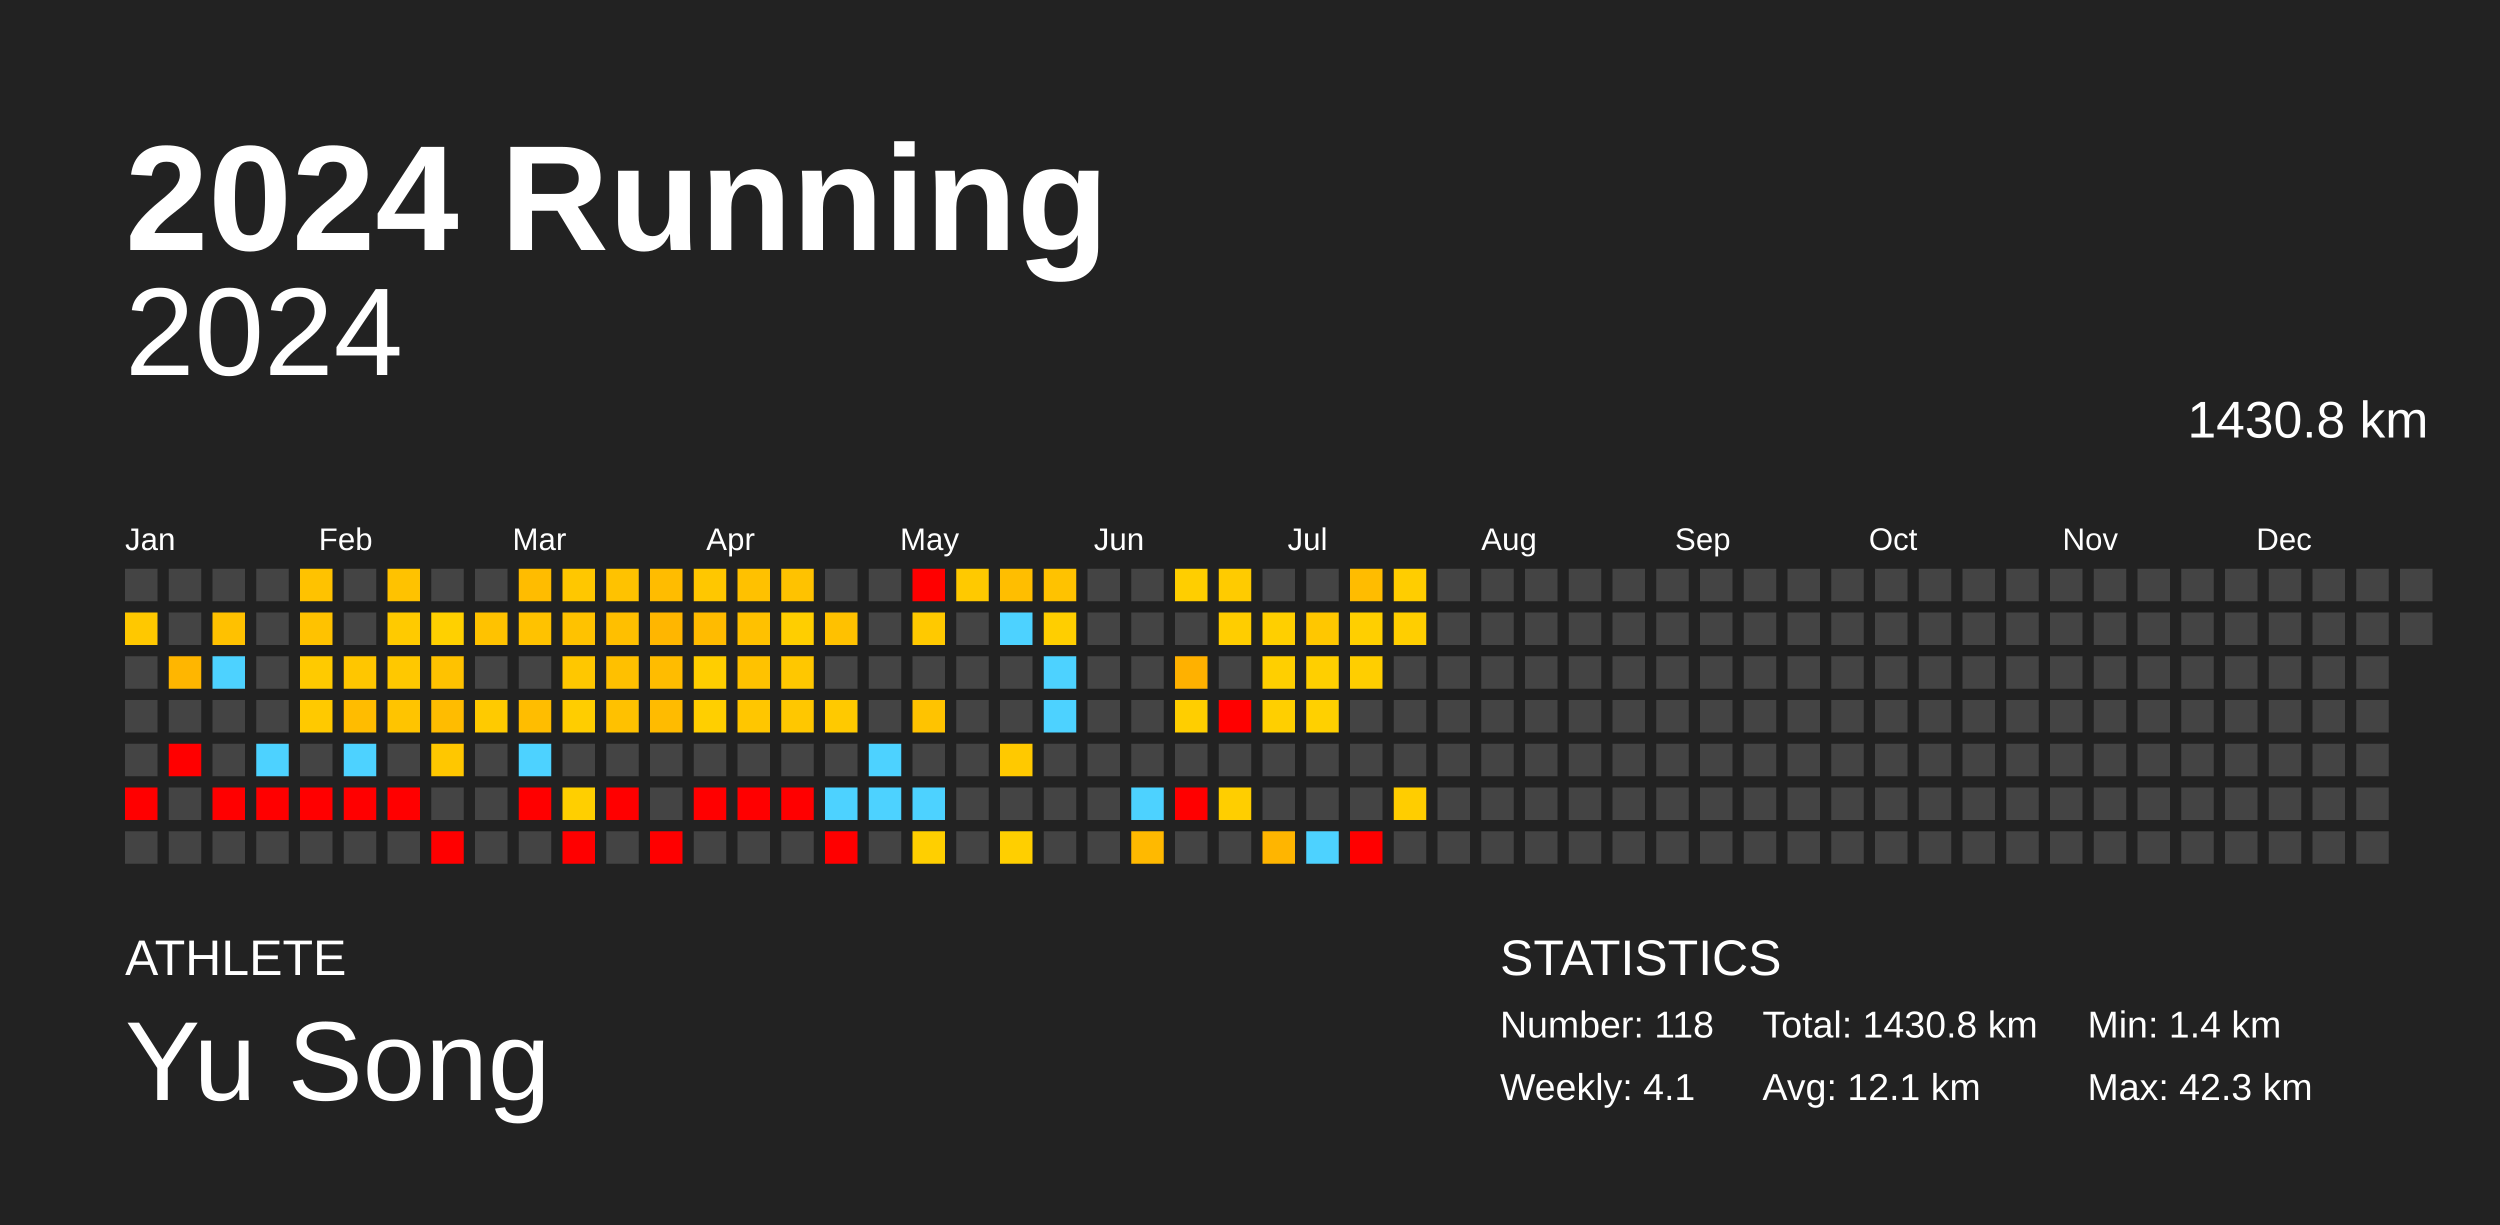
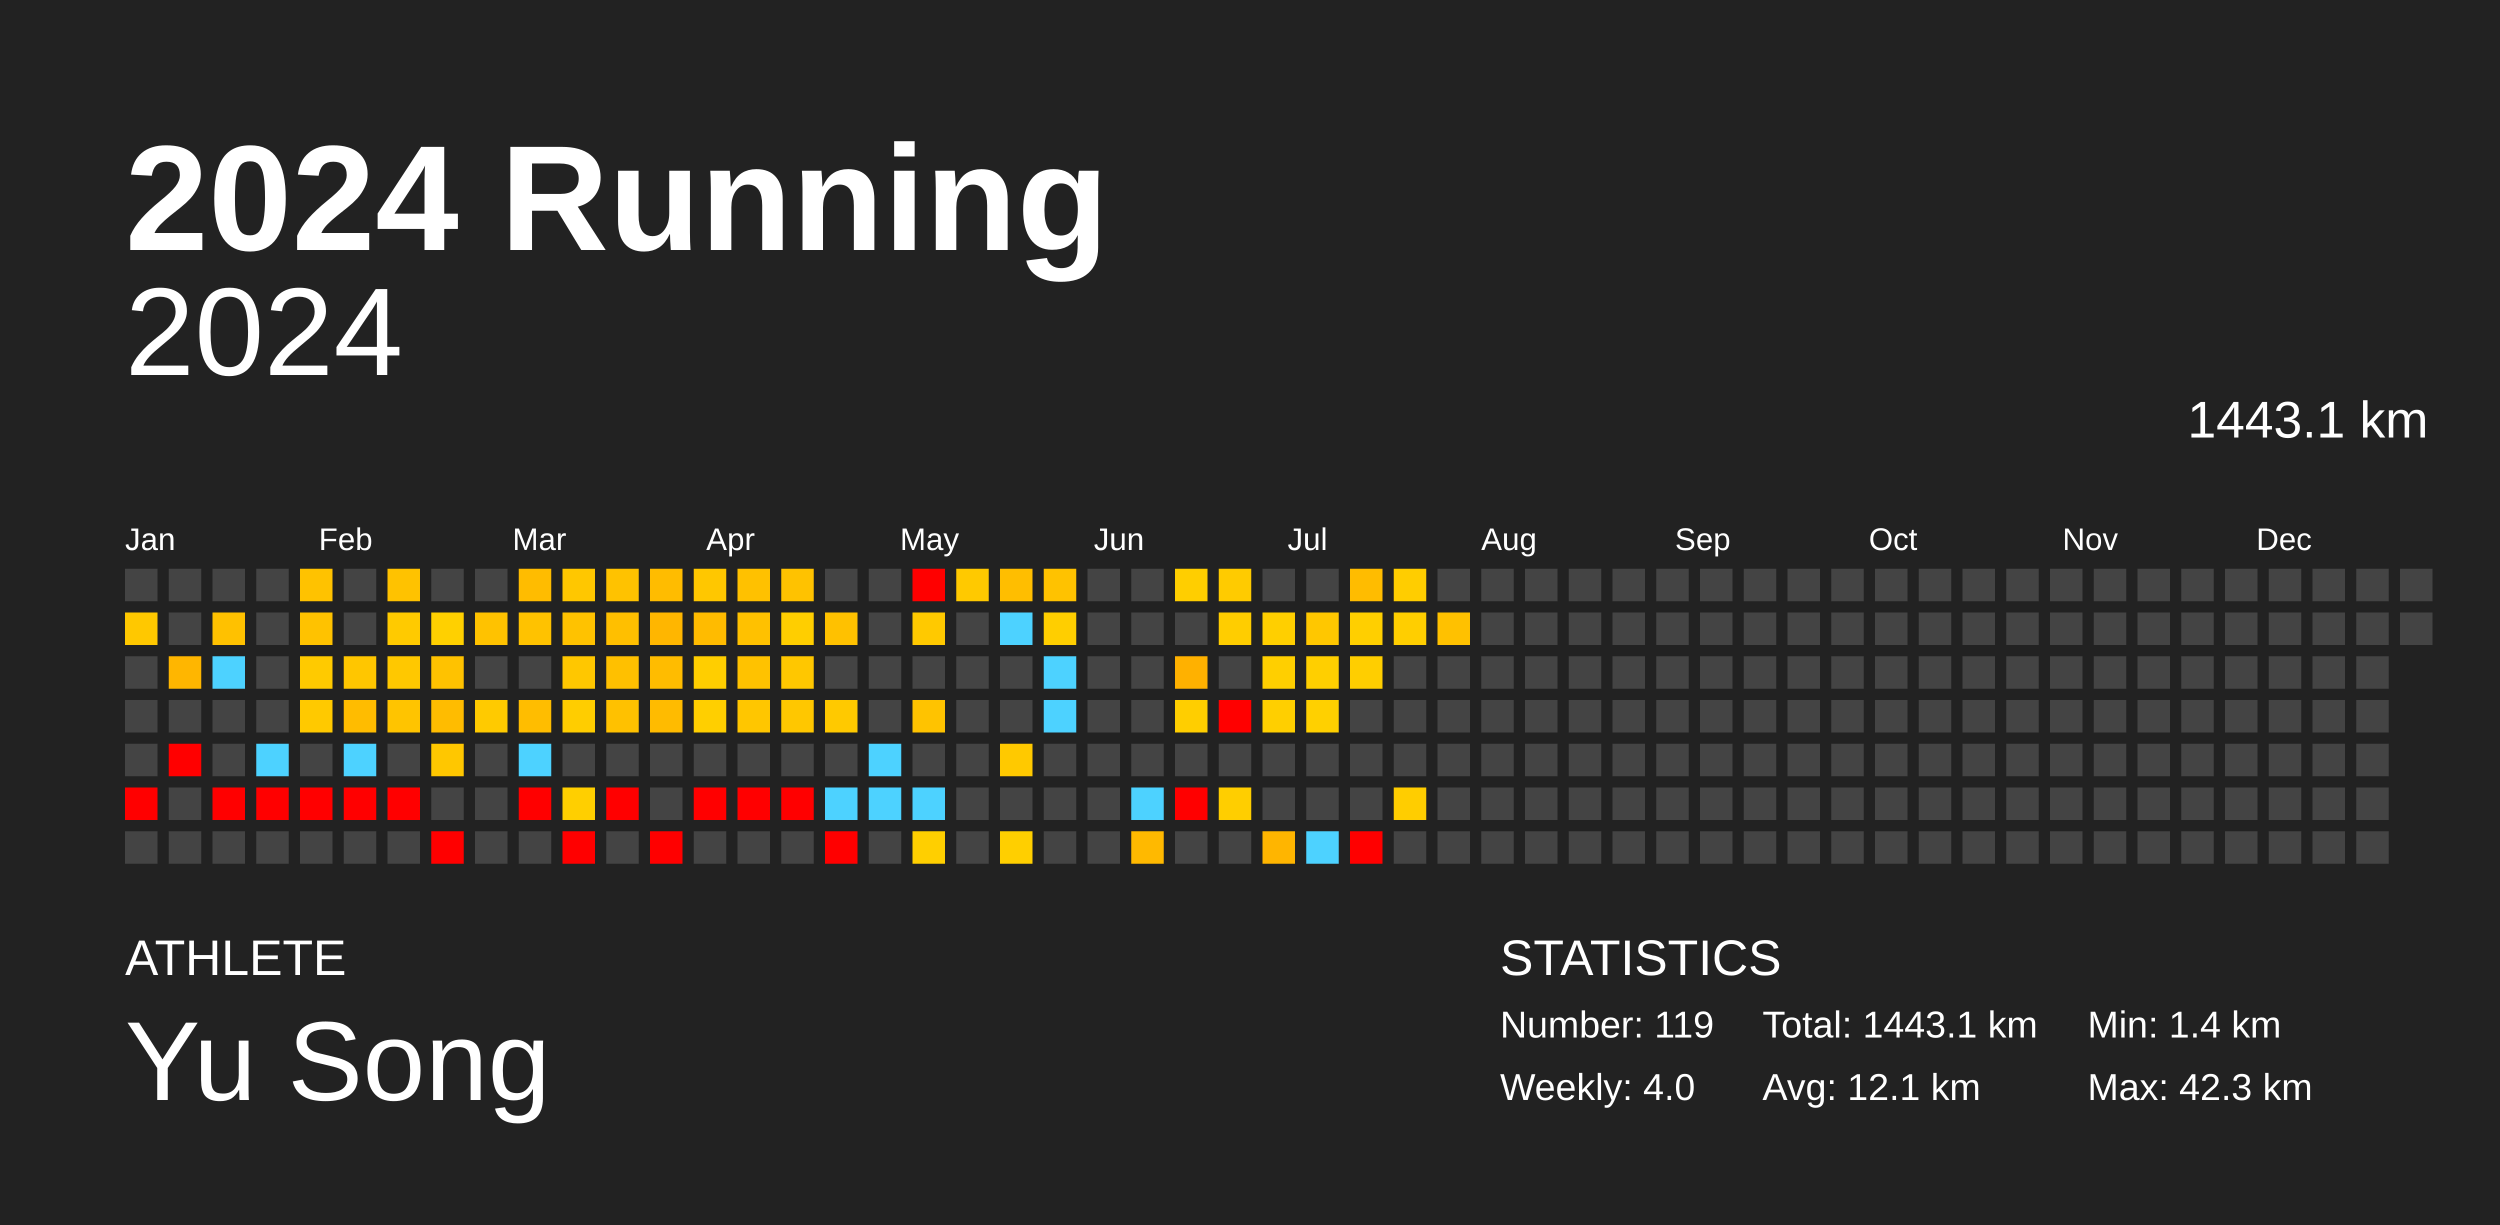
<svg xmlns="http://www.w3.org/2000/svg" baseProfile="full" height="98mm" version="1.1" viewBox="0,0,200,98" width="200mm">
  <defs />
  <rect fill="#222222" height="98" width="200" x="0" y="0" />
  <text fill="#FFFFFF" style="font-size:12px; font-family:Arial; font-weight:bold;" x="10" y="20">2024 Running</text>
  <text fill="#FFFFFF" style="font-size:4px; font-family:Arial" x="10" y="78">ATHLETE</text>
  <text fill="#FFFFFF" style="font-size:9px; font-family:Arial" x="10" y="88">Yu Song</text>
  <text fill="#FFFFFF" style="font-size:4px; font-family:Arial" x="120" y="78">STATISTICS</text>
-   <text fill="#FFFFFF" style="font-size:3px; font-family:Arial" x="120" y="83">Number: 118</text>
-   <text fill="#FFFFFF" style="font-size:3px; font-family:Arial" x="120" y="88">Weekly: 4.1</text>
-   <text fill="#FFFFFF" style="font-size:3px; font-family:Arial" x="141" y="83">Total: 1430.8 km</text>
+   <text fill="#FFFFFF" style="font-size:3px; font-family:Arial" x="120" y="83">Number: 119</text>
+   <text fill="#FFFFFF" style="font-size:3px; font-family:Arial" x="120" y="88">Weekly: 4.0</text>
+   <text fill="#FFFFFF" style="font-size:3px; font-family:Arial" x="141" y="83">Total: 1443.1 km</text>
  <text fill="#FFFFFF" style="font-size:3px; font-family:Arial" x="141" y="88">Avg: 12.1 km</text>
  <text fill="#FFFFFF" style="font-size:3px; font-family:Arial" x="167" y="83">Min: 1.4 km</text>
  <text fill="#FFFFFF" style="font-size:3px; font-family:Arial" x="167" y="88">Max: 42.3 km</text>
  <text alignment-baseline="hanging" fill="#FFFFFF" style="font-size:10.0px; font-family:Arial;" x="10" y="30">2024</text>
-   <text alignment-baseline="hanging" fill="#FFFFFF" style="font-size:4.125px; font-family:Arial;" x="175" y="35">1430.8 km</text>
+   <text alignment-baseline="hanging" fill="#FFFFFF" style="font-size:4.125px; font-family:Arial;" x="175" y="35">1443.1 km</text>
  <text fill="#FFFFFF" style="font-size:2.5px; font-family:Arial" x="10.0" y="44">Jan</text>
  <text fill="#FFFFFF" style="font-size:2.5px; font-family:Arial" x="25.5" y="44">Feb</text>
  <text fill="#FFFFFF" style="font-size:2.5px; font-family:Arial" x="41.0" y="44">Mar</text>
  <text fill="#FFFFFF" style="font-size:2.5px; font-family:Arial" x="56.5" y="44">Apr</text>
  <text fill="#FFFFFF" style="font-size:2.5px; font-family:Arial" x="72.0" y="44">May</text>
  <text fill="#FFFFFF" style="font-size:2.5px; font-family:Arial" x="87.5" y="44">Jun</text>
  <text fill="#FFFFFF" style="font-size:2.5px; font-family:Arial" x="103.0" y="44">Jul</text>
  <text fill="#FFFFFF" style="font-size:2.5px; font-family:Arial" x="118.5" y="44">Aug</text>
  <text fill="#FFFFFF" style="font-size:2.5px; font-family:Arial" x="134.0" y="44">Sep</text>
  <text fill="#FFFFFF" style="font-size:2.5px; font-family:Arial" x="149.5" y="44">Oct</text>
  <text fill="#FFFFFF" style="font-size:2.5px; font-family:Arial" x="165.0" y="44">Nov</text>
  <text fill="#FFFFFF" style="font-size:2.5px; font-family:Arial" x="180.5" y="44">Dec</text>
  <rect fill="#444444" height="2.6" width="2.6" x="10.0" y="45.5" />
  <rect fill="#ffc800" height="2.6" width="2.6" x="10.0" y="49.0" />
  <rect fill="#444444" height="2.6" width="2.6" x="10.0" y="52.5" />
  <rect fill="#444444" height="2.6" width="2.6" x="10.0" y="56.0" />
  <rect fill="#444444" height="2.6" width="2.6" x="10.0" y="59.5" />
  <rect fill="red" height="2.6" width="2.6" x="10.0" y="63.0" />
  <rect fill="#444444" height="2.6" width="2.6" x="10.0" y="66.5" />
  <rect fill="#444444" height="2.6" width="2.6" x="13.5" y="45.5" />
  <rect fill="#444444" height="2.6" width="2.6" x="13.5" y="49.0" />
  <rect fill="#ffb600" height="2.6" width="2.6" x="13.5" y="52.5" />
  <rect fill="#444444" height="2.6" width="2.6" x="13.5" y="56.0" />
  <rect fill="red" height="2.6" width="2.6" x="13.5" y="59.5" />
  <rect fill="#444444" height="2.6" width="2.6" x="13.5" y="63.0" />
  <rect fill="#444444" height="2.6" width="2.6" x="13.5" y="66.5" />
  <rect fill="#444444" height="2.6" width="2.6" x="17.0" y="45.5" />
  <rect fill="#ffc100" height="2.6" width="2.6" x="17.0" y="49.0" />
  <rect fill="#4dd2ff" height="2.6" width="2.6" x="17.0" y="52.5" />
  <rect fill="#444444" height="2.6" width="2.6" x="17.0" y="56.0" />
  <rect fill="#444444" height="2.6" width="2.6" x="17.0" y="59.5" />
  <rect fill="red" height="2.6" width="2.6" x="17.0" y="63.0" />
  <rect fill="#444444" height="2.6" width="2.6" x="17.0" y="66.5" />
  <rect fill="#444444" height="2.6" width="2.6" x="20.5" y="45.5" />
  <rect fill="#444444" height="2.6" width="2.6" x="20.5" y="49.0" />
  <rect fill="#444444" height="2.6" width="2.6" x="20.5" y="52.5" />
  <rect fill="#444444" height="2.6" width="2.6" x="20.5" y="56.0" />
  <rect fill="#4dd2ff" height="2.6" width="2.6" x="20.5" y="59.5" />
  <rect fill="red" height="2.6" width="2.6" x="20.5" y="63.0" />
  <rect fill="#444444" height="2.6" width="2.6" x="20.5" y="66.5" />
  <rect fill="#ffc200" height="2.6" width="2.6" x="24.0" y="45.5" />
  <rect fill="#ffc200" height="2.6" width="2.6" x="24.0" y="49.0" />
  <rect fill="#ffca00" height="2.6" width="2.6" x="24.0" y="52.5" />
  <rect fill="#ffc900" height="2.6" width="2.6" x="24.0" y="56.0" />
  <rect fill="#444444" height="2.6" width="2.6" x="24.0" y="59.5" />
  <rect fill="red" height="2.6" width="2.6" x="24.0" y="63.0" />
  <rect fill="#444444" height="2.6" width="2.6" x="24.0" y="66.5" />
  <rect fill="#444444" height="2.6" width="2.6" x="27.5" y="45.5" />
  <rect fill="#444444" height="2.6" width="2.6" x="27.5" y="49.0" />
  <rect fill="#ffc600" height="2.6" width="2.6" x="27.5" y="52.5" />
  <rect fill="#ffbc00" height="2.6" width="2.6" x="27.5" y="56.0" />
  <rect fill="#4dd2ff" height="2.6" width="2.6" x="27.5" y="59.5" />
  <rect fill="red" height="2.6" width="2.6" x="27.5" y="63.0" />
  <rect fill="#444444" height="2.6" width="2.6" x="27.5" y="66.5" />
  <rect fill="#ffc200" height="2.6" width="2.6" x="31.0" y="45.5" />
  <rect fill="#ffca00" height="2.6" width="2.6" x="31.0" y="49.0" />
  <rect fill="#ffc800" height="2.6" width="2.6" x="31.0" y="52.5" />
  <rect fill="#ffc400" height="2.6" width="2.6" x="31.0" y="56.0" />
  <rect fill="#444444" height="2.6" width="2.6" x="31.0" y="59.5" />
  <rect fill="red" height="2.6" width="2.6" x="31.0" y="63.0" />
  <rect fill="#444444" height="2.6" width="2.6" x="31.0" y="66.5" />
  <rect fill="#444444" height="2.6" width="2.6" x="34.5" y="45.5" />
  <rect fill="#ffd000" height="2.6" width="2.6" x="34.5" y="49.0" />
  <rect fill="#ffc200" height="2.6" width="2.6" x="34.5" y="52.5" />
  <rect fill="#ffbc00" height="2.6" width="2.6" x="34.5" y="56.0" />
  <rect fill="#ffc700" height="2.6" width="2.6" x="34.5" y="59.5" />
  <rect fill="#444444" height="2.6" width="2.6" x="34.5" y="63.0" />
  <rect fill="red" height="2.6" width="2.6" x="34.5" y="66.5" />
  <rect fill="#444444" height="2.6" width="2.6" x="38.0" y="45.5" />
  <rect fill="#ffc200" height="2.6" width="2.6" x="38.0" y="49.0" />
  <rect fill="#444444" height="2.6" width="2.6" x="38.0" y="52.5" />
  <rect fill="#ffca00" height="2.6" width="2.6" x="38.0" y="56.0" />
  <rect fill="#444444" height="2.6" width="2.6" x="38.0" y="59.5" />
  <rect fill="#444444" height="2.6" width="2.6" x="38.0" y="63.0" />
  <rect fill="#444444" height="2.6" width="2.6" x="38.0" y="66.5" />
  <rect fill="#ffbc00" height="2.6" width="2.6" x="41.5" y="45.5" />
  <rect fill="#ffc200" height="2.6" width="2.6" x="41.5" y="49.0" />
  <rect fill="#444444" height="2.6" width="2.6" x="41.5" y="52.5" />
  <rect fill="#ffbd00" height="2.6" width="2.6" x="41.5" y="56.0" />
  <rect fill="#4dd2ff" height="2.6" width="2.6" x="41.5" y="59.5" />
  <rect fill="red" height="2.6" width="2.6" x="41.5" y="63.0" />
  <rect fill="#444444" height="2.6" width="2.6" x="41.5" y="66.5" />
  <rect fill="#ffc700" height="2.6" width="2.6" x="45.0" y="45.5" />
  <rect fill="#ffc200" height="2.6" width="2.6" x="45.0" y="49.0" />
  <rect fill="#ffc700" height="2.6" width="2.6" x="45.0" y="52.5" />
  <rect fill="#ffcd00" height="2.6" width="2.6" x="45.0" y="56.0" />
  <rect fill="#444444" height="2.6" width="2.6" x="45.0" y="59.5" />
  <rect fill="#ffcf00" height="2.6" width="2.6" x="45.0" y="63.0" />
  <rect fill="red" height="2.6" width="2.6" x="45.0" y="66.5" />
  <rect fill="#ffc200" height="2.6" width="2.6" x="48.5" y="45.5" />
  <rect fill="#ffbf00" height="2.6" width="2.6" x="48.5" y="49.0" />
  <rect fill="#ffc000" height="2.6" width="2.6" x="48.5" y="52.5" />
  <rect fill="#ffc100" height="2.6" width="2.6" x="48.5" y="56.0" />
  <rect fill="#444444" height="2.6" width="2.6" x="48.5" y="59.5" />
  <rect fill="red" height="2.6" width="2.6" x="48.5" y="63.0" />
  <rect fill="#444444" height="2.6" width="2.6" x="48.5" y="66.5" />
  <rect fill="#ffbc00" height="2.6" width="2.6" x="52.0" y="45.5" />
  <rect fill="#ffb600" height="2.6" width="2.6" x="52.0" y="49.0" />
  <rect fill="#ffbc00" height="2.6" width="2.6" x="52.0" y="52.5" />
  <rect fill="#ffbb00" height="2.6" width="2.6" x="52.0" y="56.0" />
  <rect fill="#444444" height="2.6" width="2.6" x="52.0" y="59.5" />
  <rect fill="#444444" height="2.6" width="2.6" x="52.0" y="63.0" />
  <rect fill="red" height="2.6" width="2.6" x="52.0" y="66.5" />
  <rect fill="#ffc700" height="2.6" width="2.6" x="55.5" y="45.5" />
  <rect fill="#ffbb00" height="2.6" width="2.6" x="55.5" y="49.0" />
  <rect fill="#ffce00" height="2.6" width="2.6" x="55.5" y="52.5" />
  <rect fill="#ffcf00" height="2.6" width="2.6" x="55.5" y="56.0" />
  <rect fill="#444444" height="2.6" width="2.6" x="55.5" y="59.5" />
  <rect fill="red" height="2.6" width="2.6" x="55.5" y="63.0" />
  <rect fill="#444444" height="2.6" width="2.6" x="55.5" y="66.5" />
  <rect fill="#ffc100" height="2.6" width="2.6" x="59.0" y="45.5" />
  <rect fill="#ffc100" height="2.6" width="2.6" x="59.0" y="49.0" />
  <rect fill="#ffc200" height="2.6" width="2.6" x="59.0" y="52.5" />
  <rect fill="#ffc600" height="2.6" width="2.6" x="59.0" y="56.0" />
  <rect fill="#444444" height="2.6" width="2.6" x="59.0" y="59.5" />
  <rect fill="red" height="2.6" width="2.6" x="59.0" y="63.0" />
  <rect fill="#444444" height="2.6" width="2.6" x="59.0" y="66.5" />
  <rect fill="#ffc200" height="2.6" width="2.6" x="62.5" y="45.5" />
  <rect fill="#ffce00" height="2.6" width="2.6" x="62.5" y="49.0" />
  <rect fill="#ffc700" height="2.6" width="2.6" x="62.5" y="52.5" />
  <rect fill="#ffc700" height="2.6" width="2.6" x="62.5" y="56.0" />
  <rect fill="#444444" height="2.6" width="2.6" x="62.5" y="59.5" />
  <rect fill="red" height="2.6" width="2.6" x="62.5" y="63.0" />
  <rect fill="#444444" height="2.6" width="2.6" x="62.5" y="66.5" />
  <rect fill="#444444" height="2.6" width="2.6" x="66.0" y="45.5" />
  <rect fill="#ffc100" height="2.6" width="2.6" x="66.0" y="49.0" />
  <rect fill="#444444" height="2.6" width="2.6" x="66.0" y="52.5" />
  <rect fill="#ffc900" height="2.6" width="2.6" x="66.0" y="56.0" />
  <rect fill="#444444" height="2.6" width="2.6" x="66.0" y="59.5" />
  <rect fill="#4dd2ff" height="2.6" width="2.6" x="66.0" y="63.0" />
  <rect fill="red" height="2.6" width="2.6" x="66.0" y="66.5" />
  <rect fill="#444444" height="2.6" width="2.6" x="69.5" y="45.5" />
  <rect fill="#444444" height="2.6" width="2.6" x="69.5" y="49.0" />
  <rect fill="#444444" height="2.6" width="2.6" x="69.5" y="52.5" />
  <rect fill="#444444" height="2.6" width="2.6" x="69.5" y="56.0" />
  <rect fill="#4dd2ff" height="2.6" width="2.6" x="69.5" y="59.5" />
  <rect fill="#4dd2ff" height="2.6" width="2.6" x="69.5" y="63.0" />
  <rect fill="#444444" height="2.6" width="2.6" x="69.5" y="66.5" />
  <rect fill="red" height="2.6" width="2.6" x="73.0" y="45.5" />
  <rect fill="#ffc900" height="2.6" width="2.6" x="73.0" y="49.0" />
  <rect fill="#444444" height="2.6" width="2.6" x="73.0" y="52.5" />
  <rect fill="#ffc300" height="2.6" width="2.6" x="73.0" y="56.0" />
  <rect fill="#444444" height="2.6" width="2.6" x="73.0" y="59.5" />
  <rect fill="#4dd2ff" height="2.6" width="2.6" x="73.0" y="63.0" />
  <rect fill="#ffcf00" height="2.6" width="2.6" x="73.0" y="66.5" />
  <rect fill="#ffc900" height="2.6" width="2.6" x="76.5" y="45.5" />
  <rect fill="#444444" height="2.6" width="2.6" x="76.5" y="49.0" />
  <rect fill="#444444" height="2.6" width="2.6" x="76.5" y="52.5" />
  <rect fill="#444444" height="2.6" width="2.6" x="76.5" y="56.0" />
  <rect fill="#444444" height="2.6" width="2.6" x="76.5" y="59.5" />
  <rect fill="#444444" height="2.6" width="2.6" x="76.5" y="63.0" />
  <rect fill="#444444" height="2.6" width="2.6" x="76.5" y="66.5" />
  <rect fill="#ffbe00" height="2.6" width="2.6" x="80.0" y="45.5" />
  <rect fill="#4dd2ff" height="2.6" width="2.6" x="80.0" y="49.0" />
  <rect fill="#444444" height="2.6" width="2.6" x="80.0" y="52.5" />
  <rect fill="#444444" height="2.6" width="2.6" x="80.0" y="56.0" />
  <rect fill="#ffc900" height="2.6" width="2.6" x="80.0" y="59.5" />
  <rect fill="#444444" height="2.6" width="2.6" x="80.0" y="63.0" />
  <rect fill="#ffcf00" height="2.6" width="2.6" x="80.0" y="66.5" />
  <rect fill="#ffc200" height="2.6" width="2.6" x="83.5" y="45.5" />
  <rect fill="#ffce00" height="2.6" width="2.6" x="83.5" y="49.0" />
  <rect fill="#4dd2ff" height="2.6" width="2.6" x="83.5" y="52.5" />
  <rect fill="#4dd2ff" height="2.6" width="2.6" x="83.5" y="56.0" />
  <rect fill="#444444" height="2.6" width="2.6" x="83.5" y="59.5" />
  <rect fill="#444444" height="2.6" width="2.6" x="83.5" y="63.0" />
  <rect fill="#444444" height="2.6" width="2.6" x="83.5" y="66.5" />
  <rect fill="#444444" height="2.6" width="2.6" x="87.0" y="45.5" />
  <rect fill="#444444" height="2.6" width="2.6" x="87.0" y="49.0" />
  <rect fill="#444444" height="2.6" width="2.6" x="87.0" y="52.5" />
  <rect fill="#444444" height="2.6" width="2.6" x="87.0" y="56.0" />
  <rect fill="#444444" height="2.6" width="2.6" x="87.0" y="59.5" />
  <rect fill="#444444" height="2.6" width="2.6" x="87.0" y="63.0" />
  <rect fill="#444444" height="2.6" width="2.6" x="87.0" y="66.5" />
  <rect fill="#444444" height="2.6" width="2.6" x="90.5" y="45.5" />
  <rect fill="#444444" height="2.6" width="2.6" x="90.5" y="49.0" />
  <rect fill="#444444" height="2.6" width="2.6" x="90.5" y="52.5" />
  <rect fill="#444444" height="2.6" width="2.6" x="90.5" y="56.0" />
  <rect fill="#444444" height="2.6" width="2.6" x="90.5" y="59.5" />
  <rect fill="#4dd2ff" height="2.6" width="2.6" x="90.5" y="63.0" />
  <rect fill="#ffb900" height="2.6" width="2.6" x="90.5" y="66.5" />
  <rect fill="#ffce00" height="2.6" width="2.6" x="94.0" y="45.5" />
  <rect fill="#444444" height="2.6" width="2.6" x="94.0" y="49.0" />
  <rect fill="#ffb100" height="2.6" width="2.6" x="94.0" y="52.5" />
  <rect fill="#ffce00" height="2.6" width="2.6" x="94.0" y="56.0" />
  <rect fill="#444444" height="2.6" width="2.6" x="94.0" y="59.5" />
  <rect fill="red" height="2.6" width="2.6" x="94.0" y="63.0" />
  <rect fill="#444444" height="2.6" width="2.6" x="94.0" y="66.5" />
  <rect fill="#ffcb00" height="2.6" width="2.6" x="97.5" y="45.5" />
  <rect fill="#ffcd00" height="2.6" width="2.6" x="97.5" y="49.0" />
  <rect fill="#444444" height="2.6" width="2.6" x="97.5" y="52.5" />
  <rect fill="red" height="2.6" width="2.6" x="97.5" y="56.0" />
  <rect fill="#444444" height="2.6" width="2.6" x="97.5" y="59.5" />
  <rect fill="#ffce00" height="2.6" width="2.6" x="97.5" y="63.0" />
  <rect fill="#444444" height="2.6" width="2.6" x="97.5" y="66.5" />
  <rect fill="#444444" height="2.6" width="2.6" x="101.0" y="45.5" />
  <rect fill="#ffcf00" height="2.6" width="2.6" x="101.0" y="49.0" />
  <rect fill="#ffcf00" height="2.6" width="2.6" x="101.0" y="52.5" />
  <rect fill="#ffcf00" height="2.6" width="2.6" x="101.0" y="56.0" />
  <rect fill="#444444" height="2.6" width="2.6" x="101.0" y="59.5" />
  <rect fill="#444444" height="2.6" width="2.6" x="101.0" y="63.0" />
  <rect fill="#ffb500" height="2.6" width="2.6" x="101.0" y="66.5" />
  <rect fill="#444444" height="2.6" width="2.6" x="104.5" y="45.5" />
  <rect fill="#ffc700" height="2.6" width="2.6" x="104.5" y="49.0" />
  <rect fill="#ffcf00" height="2.6" width="2.6" x="104.5" y="52.5" />
  <rect fill="#ffd000" height="2.6" width="2.6" x="104.5" y="56.0" />
  <rect fill="#444444" height="2.6" width="2.6" x="104.5" y="59.5" />
  <rect fill="#444444" height="2.6" width="2.6" x="104.5" y="63.0" />
  <rect fill="#4dd2ff" height="2.6" width="2.6" x="104.5" y="66.5" />
  <rect fill="#ffbc00" height="2.6" width="2.6" x="108.0" y="45.5" />
  <rect fill="#ffcf00" height="2.6" width="2.6" x="108.0" y="49.0" />
  <rect fill="#ffce00" height="2.6" width="2.6" x="108.0" y="52.5" />
  <rect fill="#444444" height="2.6" width="2.6" x="108.0" y="56.0" />
  <rect fill="#444444" height="2.6" width="2.6" x="108.0" y="59.5" />
  <rect fill="#444444" height="2.6" width="2.6" x="108.0" y="63.0" />
  <rect fill="red" height="2.6" width="2.6" x="108.0" y="66.5" />
  <rect fill="#ffcd00" height="2.6" width="2.6" x="111.5" y="45.5" />
  <rect fill="#ffce00" height="2.6" width="2.6" x="111.5" y="49.0" />
  <rect fill="#444444" height="2.6" width="2.6" x="111.5" y="52.5" />
  <rect fill="#444444" height="2.6" width="2.6" x="111.5" y="56.0" />
  <rect fill="#444444" height="2.6" width="2.6" x="111.5" y="59.5" />
  <rect fill="#ffcd00" height="2.6" width="2.6" x="111.5" y="63.0" />
  <rect fill="#444444" height="2.6" width="2.6" x="111.5" y="66.5" />
  <rect fill="#444444" height="2.6" width="2.6" x="115.0" y="45.5" />
-   <rect fill="#444444" height="2.6" width="2.6" x="115.0" y="49.0" />
+   <rect fill="#ffc100" height="2.6" width="2.6" x="115.0" y="49.0" />
  <rect fill="#444444" height="2.6" width="2.6" x="115.0" y="52.5" />
  <rect fill="#444444" height="2.6" width="2.6" x="115.0" y="56.0" />
  <rect fill="#444444" height="2.6" width="2.6" x="115.0" y="59.5" />
  <rect fill="#444444" height="2.6" width="2.6" x="115.0" y="63.0" />
  <rect fill="#444444" height="2.6" width="2.6" x="115.0" y="66.5" />
  <rect fill="#444444" height="2.6" width="2.6" x="118.5" y="45.5" />
  <rect fill="#444444" height="2.6" width="2.6" x="118.5" y="49.0" />
  <rect fill="#444444" height="2.6" width="2.6" x="118.5" y="52.5" />
  <rect fill="#444444" height="2.6" width="2.6" x="118.5" y="56.0" />
  <rect fill="#444444" height="2.6" width="2.6" x="118.5" y="59.5" />
  <rect fill="#444444" height="2.6" width="2.6" x="118.5" y="63.0" />
  <rect fill="#444444" height="2.6" width="2.6" x="118.5" y="66.5" />
  <rect fill="#444444" height="2.6" width="2.6" x="122.0" y="45.5" />
  <rect fill="#444444" height="2.6" width="2.6" x="122.0" y="49.0" />
  <rect fill="#444444" height="2.6" width="2.6" x="122.0" y="52.5" />
  <rect fill="#444444" height="2.6" width="2.6" x="122.0" y="56.0" />
  <rect fill="#444444" height="2.6" width="2.6" x="122.0" y="59.5" />
  <rect fill="#444444" height="2.6" width="2.6" x="122.0" y="63.0" />
  <rect fill="#444444" height="2.6" width="2.6" x="122.0" y="66.5" />
  <rect fill="#444444" height="2.6" width="2.6" x="125.5" y="45.5" />
  <rect fill="#444444" height="2.6" width="2.6" x="125.5" y="49.0" />
  <rect fill="#444444" height="2.6" width="2.6" x="125.5" y="52.5" />
  <rect fill="#444444" height="2.6" width="2.6" x="125.5" y="56.0" />
  <rect fill="#444444" height="2.6" width="2.6" x="125.5" y="59.5" />
  <rect fill="#444444" height="2.6" width="2.6" x="125.5" y="63.0" />
  <rect fill="#444444" height="2.6" width="2.6" x="125.5" y="66.5" />
  <rect fill="#444444" height="2.6" width="2.6" x="129.0" y="45.5" />
  <rect fill="#444444" height="2.6" width="2.6" x="129.0" y="49.0" />
  <rect fill="#444444" height="2.6" width="2.6" x="129.0" y="52.5" />
  <rect fill="#444444" height="2.6" width="2.6" x="129.0" y="56.0" />
  <rect fill="#444444" height="2.6" width="2.6" x="129.0" y="59.5" />
  <rect fill="#444444" height="2.6" width="2.6" x="129.0" y="63.0" />
  <rect fill="#444444" height="2.6" width="2.6" x="129.0" y="66.5" />
  <rect fill="#444444" height="2.6" width="2.6" x="132.5" y="45.5" />
  <rect fill="#444444" height="2.6" width="2.6" x="132.5" y="49.0" />
  <rect fill="#444444" height="2.6" width="2.6" x="132.5" y="52.5" />
  <rect fill="#444444" height="2.6" width="2.6" x="132.5" y="56.0" />
  <rect fill="#444444" height="2.6" width="2.6" x="132.5" y="59.5" />
  <rect fill="#444444" height="2.6" width="2.6" x="132.5" y="63.0" />
  <rect fill="#444444" height="2.6" width="2.6" x="132.5" y="66.5" />
  <rect fill="#444444" height="2.6" width="2.6" x="136.0" y="45.5" />
  <rect fill="#444444" height="2.6" width="2.6" x="136.0" y="49.0" />
  <rect fill="#444444" height="2.6" width="2.6" x="136.0" y="52.5" />
  <rect fill="#444444" height="2.6" width="2.6" x="136.0" y="56.0" />
  <rect fill="#444444" height="2.6" width="2.6" x="136.0" y="59.5" />
  <rect fill="#444444" height="2.6" width="2.6" x="136.0" y="63.0" />
  <rect fill="#444444" height="2.6" width="2.6" x="136.0" y="66.5" />
  <rect fill="#444444" height="2.6" width="2.6" x="139.5" y="45.5" />
  <rect fill="#444444" height="2.6" width="2.6" x="139.5" y="49.0" />
  <rect fill="#444444" height="2.6" width="2.6" x="139.5" y="52.5" />
  <rect fill="#444444" height="2.6" width="2.6" x="139.5" y="56.0" />
  <rect fill="#444444" height="2.6" width="2.6" x="139.5" y="59.5" />
  <rect fill="#444444" height="2.6" width="2.6" x="139.5" y="63.0" />
  <rect fill="#444444" height="2.6" width="2.6" x="139.5" y="66.5" />
  <rect fill="#444444" height="2.6" width="2.6" x="143.0" y="45.5" />
  <rect fill="#444444" height="2.6" width="2.6" x="143.0" y="49.0" />
  <rect fill="#444444" height="2.6" width="2.6" x="143.0" y="52.5" />
  <rect fill="#444444" height="2.6" width="2.6" x="143.0" y="56.0" />
  <rect fill="#444444" height="2.6" width="2.6" x="143.0" y="59.5" />
  <rect fill="#444444" height="2.6" width="2.6" x="143.0" y="63.0" />
  <rect fill="#444444" height="2.6" width="2.6" x="143.0" y="66.5" />
  <rect fill="#444444" height="2.6" width="2.6" x="146.5" y="45.5" />
  <rect fill="#444444" height="2.6" width="2.6" x="146.5" y="49.0" />
  <rect fill="#444444" height="2.6" width="2.6" x="146.5" y="52.5" />
  <rect fill="#444444" height="2.6" width="2.6" x="146.5" y="56.0" />
  <rect fill="#444444" height="2.6" width="2.6" x="146.5" y="59.5" />
  <rect fill="#444444" height="2.6" width="2.6" x="146.5" y="63.0" />
  <rect fill="#444444" height="2.6" width="2.6" x="146.5" y="66.5" />
  <rect fill="#444444" height="2.6" width="2.6" x="150.0" y="45.5" />
  <rect fill="#444444" height="2.6" width="2.6" x="150.0" y="49.0" />
  <rect fill="#444444" height="2.6" width="2.6" x="150.0" y="52.5" />
  <rect fill="#444444" height="2.6" width="2.6" x="150.0" y="56.0" />
  <rect fill="#444444" height="2.6" width="2.6" x="150.0" y="59.5" />
  <rect fill="#444444" height="2.6" width="2.6" x="150.0" y="63.0" />
  <rect fill="#444444" height="2.6" width="2.6" x="150.0" y="66.5" />
  <rect fill="#444444" height="2.6" width="2.6" x="153.5" y="45.5" />
  <rect fill="#444444" height="2.6" width="2.6" x="153.5" y="49.0" />
  <rect fill="#444444" height="2.6" width="2.6" x="153.5" y="52.5" />
  <rect fill="#444444" height="2.6" width="2.6" x="153.5" y="56.0" />
  <rect fill="#444444" height="2.6" width="2.6" x="153.5" y="59.5" />
  <rect fill="#444444" height="2.6" width="2.6" x="153.5" y="63.0" />
  <rect fill="#444444" height="2.6" width="2.6" x="153.5" y="66.5" />
  <rect fill="#444444" height="2.6" width="2.6" x="157.0" y="45.5" />
  <rect fill="#444444" height="2.6" width="2.6" x="157.0" y="49.0" />
  <rect fill="#444444" height="2.6" width="2.6" x="157.0" y="52.5" />
  <rect fill="#444444" height="2.6" width="2.6" x="157.0" y="56.0" />
  <rect fill="#444444" height="2.6" width="2.6" x="157.0" y="59.5" />
  <rect fill="#444444" height="2.6" width="2.6" x="157.0" y="63.0" />
  <rect fill="#444444" height="2.6" width="2.6" x="157.0" y="66.5" />
  <rect fill="#444444" height="2.6" width="2.6" x="160.5" y="45.5" />
  <rect fill="#444444" height="2.6" width="2.6" x="160.5" y="49.0" />
  <rect fill="#444444" height="2.6" width="2.6" x="160.5" y="52.5" />
  <rect fill="#444444" height="2.6" width="2.6" x="160.5" y="56.0" />
  <rect fill="#444444" height="2.6" width="2.6" x="160.5" y="59.5" />
  <rect fill="#444444" height="2.6" width="2.6" x="160.5" y="63.0" />
  <rect fill="#444444" height="2.6" width="2.6" x="160.5" y="66.5" />
  <rect fill="#444444" height="2.6" width="2.6" x="164.0" y="45.5" />
  <rect fill="#444444" height="2.6" width="2.6" x="164.0" y="49.0" />
  <rect fill="#444444" height="2.6" width="2.6" x="164.0" y="52.5" />
  <rect fill="#444444" height="2.6" width="2.6" x="164.0" y="56.0" />
  <rect fill="#444444" height="2.6" width="2.6" x="164.0" y="59.5" />
  <rect fill="#444444" height="2.6" width="2.6" x="164.0" y="63.0" />
  <rect fill="#444444" height="2.6" width="2.6" x="164.0" y="66.5" />
  <rect fill="#444444" height="2.6" width="2.6" x="167.5" y="45.5" />
  <rect fill="#444444" height="2.6" width="2.6" x="167.5" y="49.0" />
  <rect fill="#444444" height="2.6" width="2.6" x="167.5" y="52.5" />
  <rect fill="#444444" height="2.6" width="2.6" x="167.5" y="56.0" />
  <rect fill="#444444" height="2.6" width="2.6" x="167.5" y="59.5" />
  <rect fill="#444444" height="2.6" width="2.6" x="167.5" y="63.0" />
  <rect fill="#444444" height="2.6" width="2.6" x="167.5" y="66.5" />
  <rect fill="#444444" height="2.6" width="2.6" x="171.0" y="45.5" />
  <rect fill="#444444" height="2.6" width="2.6" x="171.0" y="49.0" />
  <rect fill="#444444" height="2.6" width="2.6" x="171.0" y="52.5" />
  <rect fill="#444444" height="2.6" width="2.6" x="171.0" y="56.0" />
  <rect fill="#444444" height="2.6" width="2.6" x="171.0" y="59.5" />
  <rect fill="#444444" height="2.6" width="2.6" x="171.0" y="63.0" />
  <rect fill="#444444" height="2.6" width="2.6" x="171.0" y="66.5" />
  <rect fill="#444444" height="2.6" width="2.6" x="174.5" y="45.5" />
  <rect fill="#444444" height="2.6" width="2.6" x="174.5" y="49.0" />
  <rect fill="#444444" height="2.6" width="2.6" x="174.5" y="52.5" />
  <rect fill="#444444" height="2.6" width="2.6" x="174.5" y="56.0" />
  <rect fill="#444444" height="2.6" width="2.6" x="174.5" y="59.5" />
  <rect fill="#444444" height="2.6" width="2.6" x="174.5" y="63.0" />
  <rect fill="#444444" height="2.6" width="2.6" x="174.5" y="66.5" />
  <rect fill="#444444" height="2.6" width="2.6" x="178.0" y="45.5" />
  <rect fill="#444444" height="2.6" width="2.6" x="178.0" y="49.0" />
  <rect fill="#444444" height="2.6" width="2.6" x="178.0" y="52.5" />
  <rect fill="#444444" height="2.6" width="2.6" x="178.0" y="56.0" />
  <rect fill="#444444" height="2.6" width="2.6" x="178.0" y="59.5" />
  <rect fill="#444444" height="2.6" width="2.6" x="178.0" y="63.0" />
  <rect fill="#444444" height="2.6" width="2.6" x="178.0" y="66.5" />
  <rect fill="#444444" height="2.6" width="2.6" x="181.5" y="45.5" />
  <rect fill="#444444" height="2.6" width="2.6" x="181.5" y="49.0" />
  <rect fill="#444444" height="2.6" width="2.6" x="181.5" y="52.5" />
  <rect fill="#444444" height="2.6" width="2.6" x="181.5" y="56.0" />
  <rect fill="#444444" height="2.6" width="2.6" x="181.5" y="59.5" />
  <rect fill="#444444" height="2.6" width="2.6" x="181.5" y="63.0" />
  <rect fill="#444444" height="2.6" width="2.6" x="181.5" y="66.5" />
  <rect fill="#444444" height="2.6" width="2.6" x="185.0" y="45.5" />
  <rect fill="#444444" height="2.6" width="2.6" x="185.0" y="49.0" />
  <rect fill="#444444" height="2.6" width="2.6" x="185.0" y="52.5" />
  <rect fill="#444444" height="2.6" width="2.6" x="185.0" y="56.0" />
  <rect fill="#444444" height="2.6" width="2.6" x="185.0" y="59.5" />
  <rect fill="#444444" height="2.6" width="2.6" x="185.0" y="63.0" />
  <rect fill="#444444" height="2.6" width="2.6" x="185.0" y="66.5" />
  <rect fill="#444444" height="2.6" width="2.6" x="188.5" y="45.5" />
  <rect fill="#444444" height="2.6" width="2.6" x="188.5" y="49.0" />
  <rect fill="#444444" height="2.6" width="2.6" x="188.5" y="52.5" />
  <rect fill="#444444" height="2.6" width="2.6" x="188.5" y="56.0" />
  <rect fill="#444444" height="2.6" width="2.6" x="188.5" y="59.5" />
  <rect fill="#444444" height="2.6" width="2.6" x="188.5" y="63.0" />
  <rect fill="#444444" height="2.6" width="2.6" x="188.5" y="66.5" />
  <rect fill="#444444" height="2.6" width="2.6" x="192.0" y="45.5" />
  <rect fill="#444444" height="2.6" width="2.6" x="192.0" y="49.0" />
</svg>
